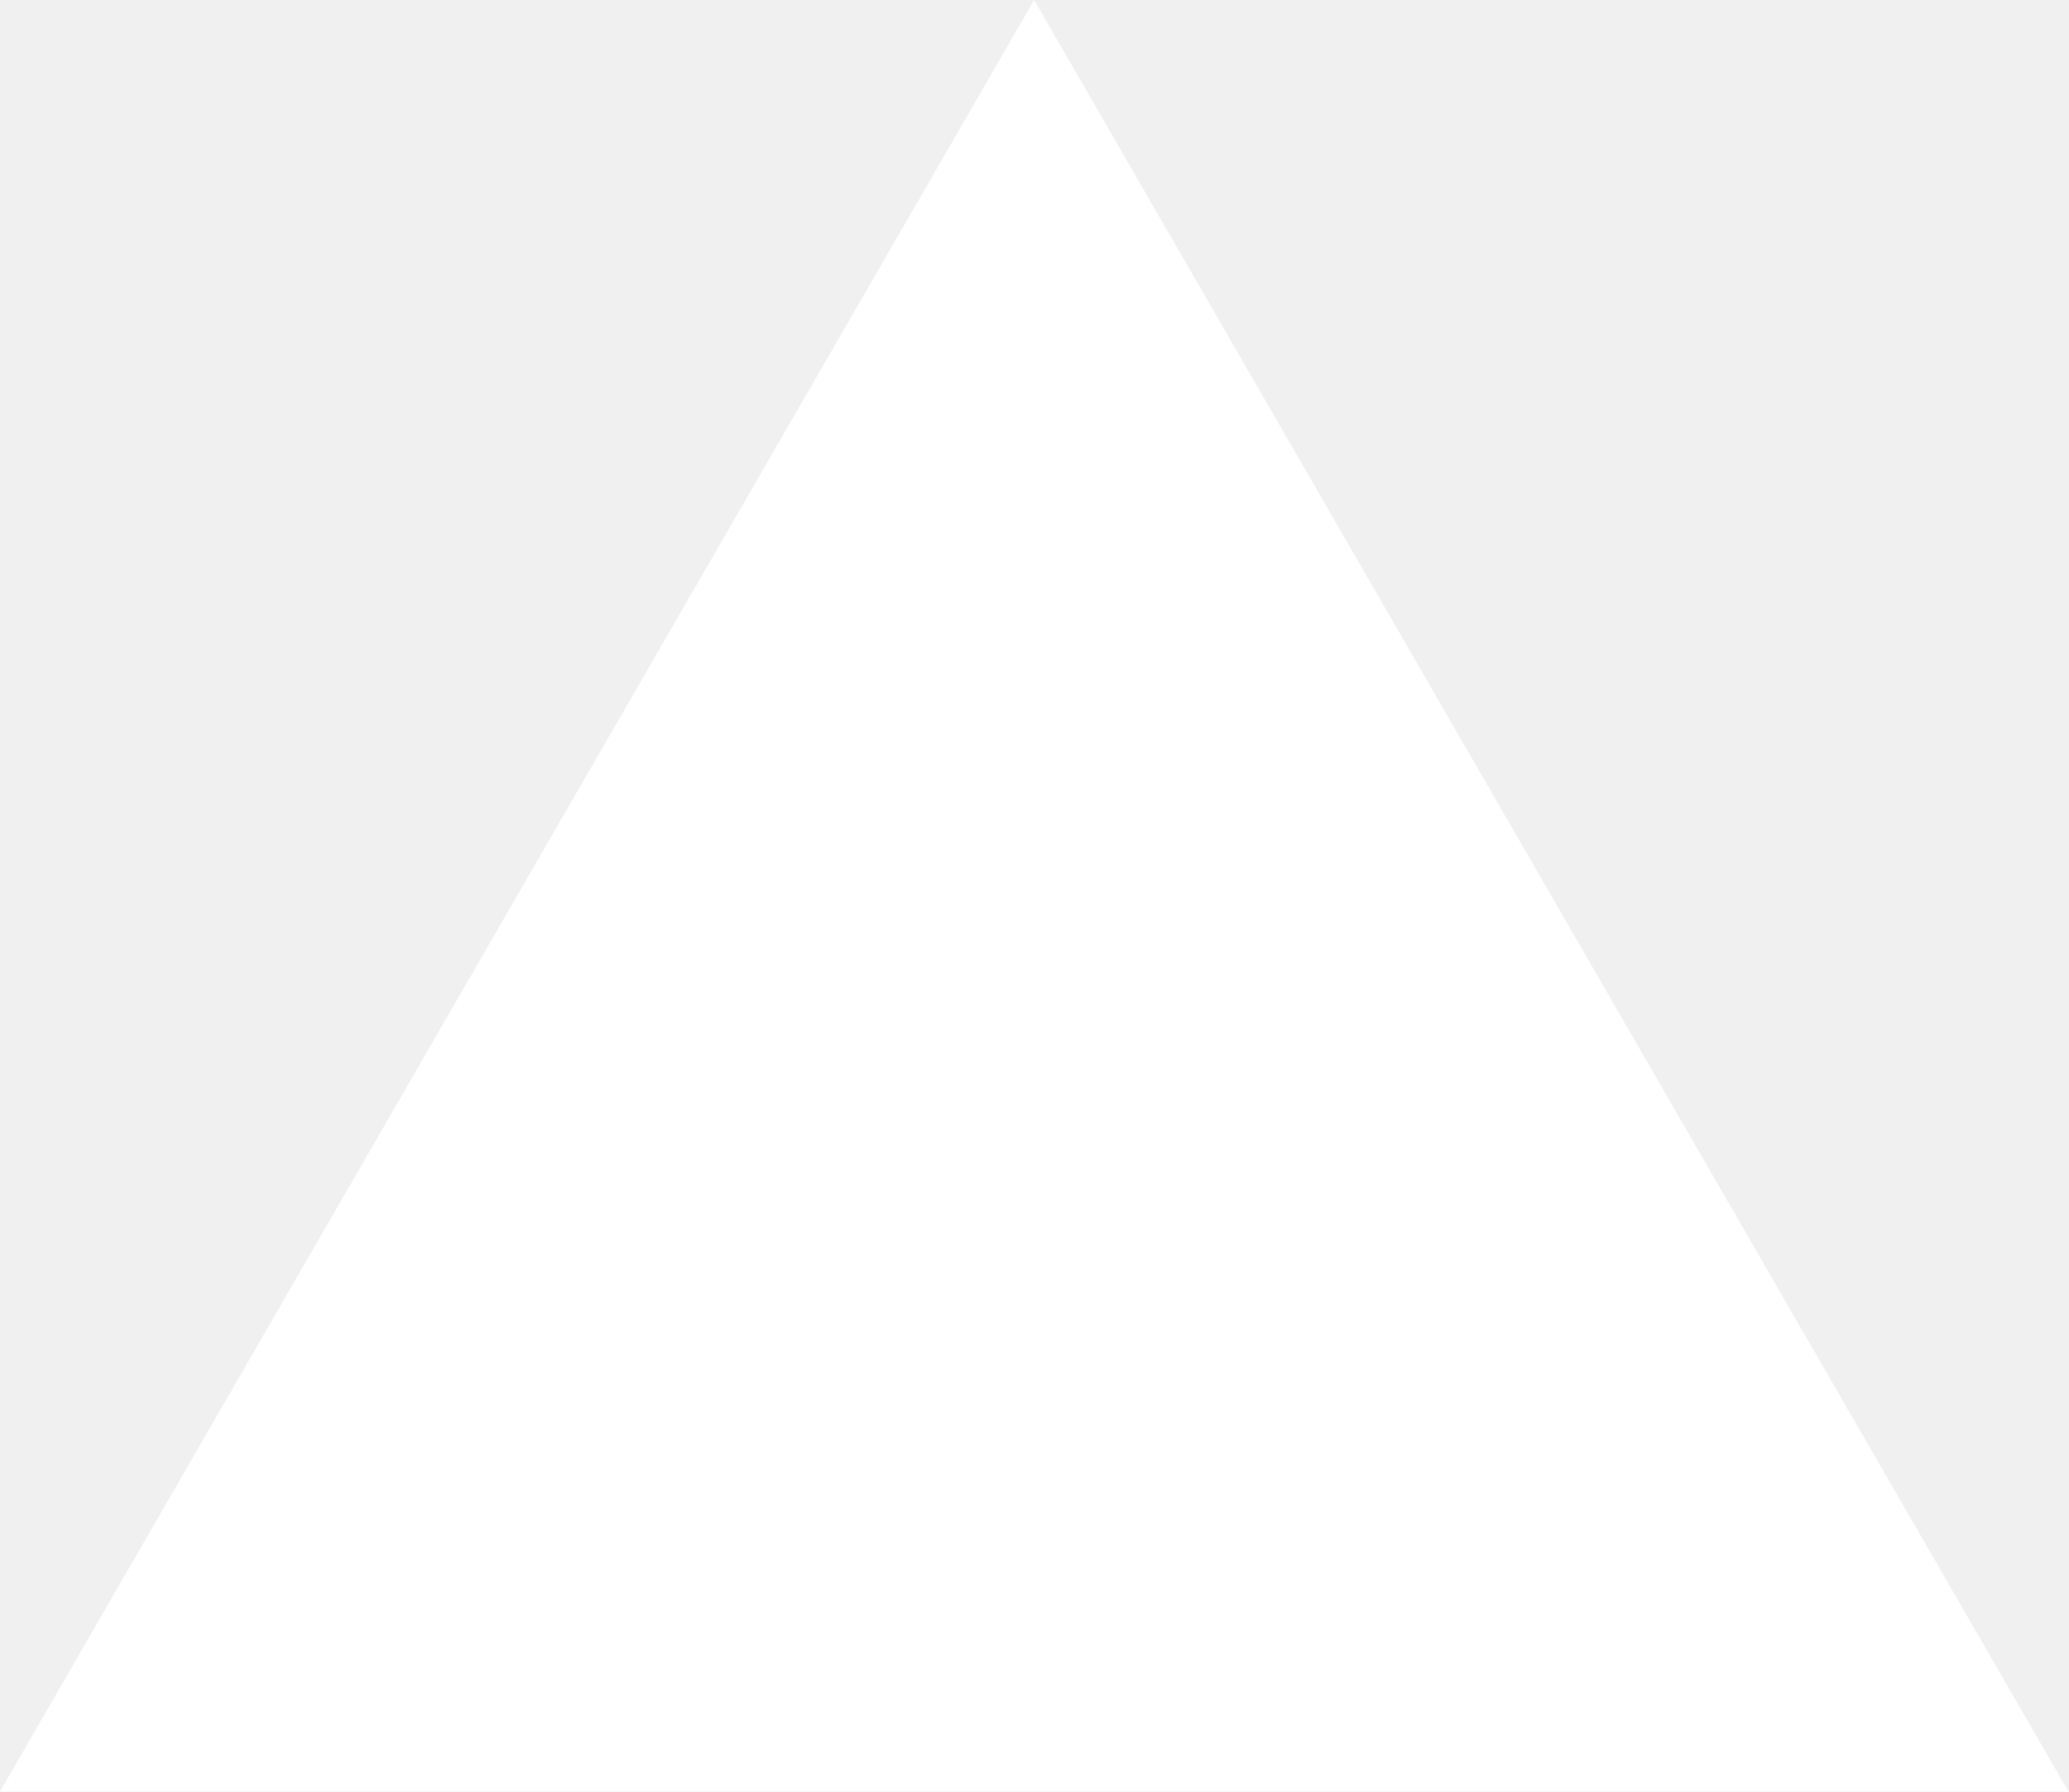
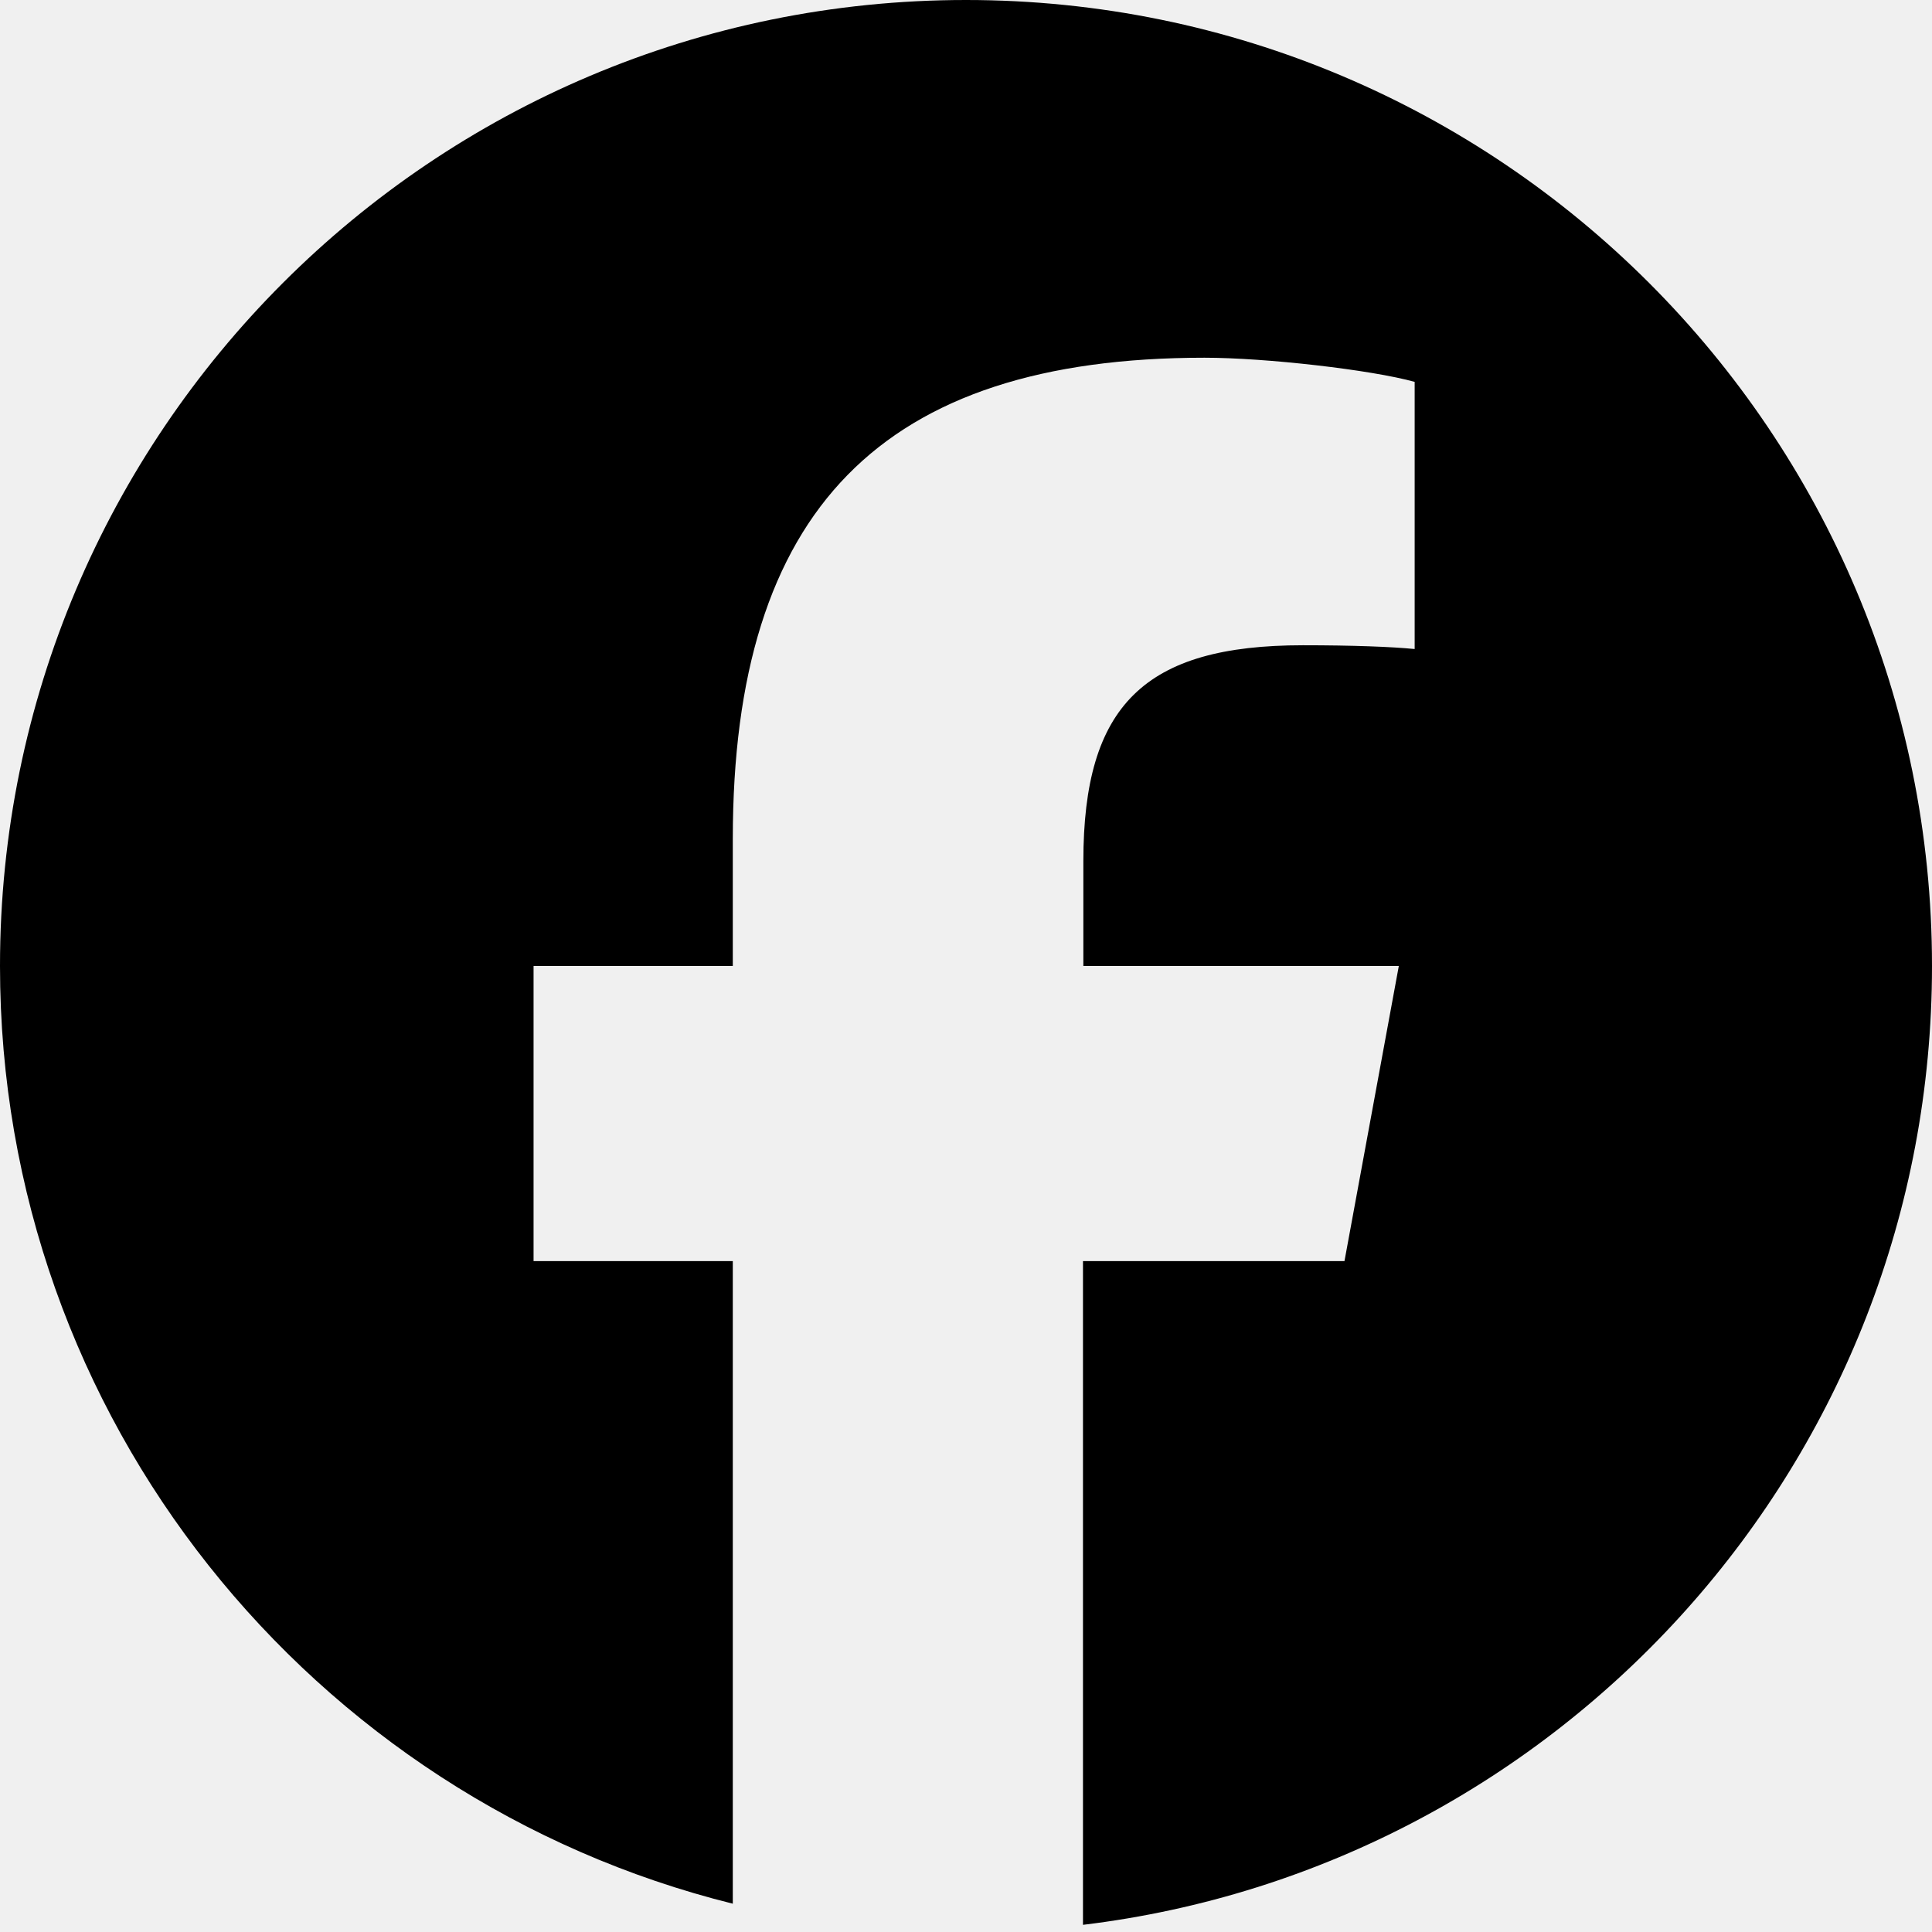
- <svg xmlns="http://www.w3.org/2000/svg" fill="none" viewBox="0 0 1155 1000">
-   <path d="m577.3 0 577.4 1000H0z" fill="#fff" />
+ <svg xmlns="http://www.w3.org/2000/svg" viewBox="0 0 512 512">
+   <path d="M512 256C512 114.6 397.4 0 256 0S0 114.6 0 256C0 376 82.7 476.8 194.2 504.5V334.2H141.4V256h52.8V222.3c0-87.1 39.4-127.5 125-127.5c16.2 0 44.2 3.2 55.7 6.4V172c-6-.6-16.5-1-29.6-1c-42 0-58.2 15.9-58.2 57.2V256h83.6l-14.4 78.2H287V510.1C413.8 494.8 512 386.9 512 256h0z" />
</svg>
